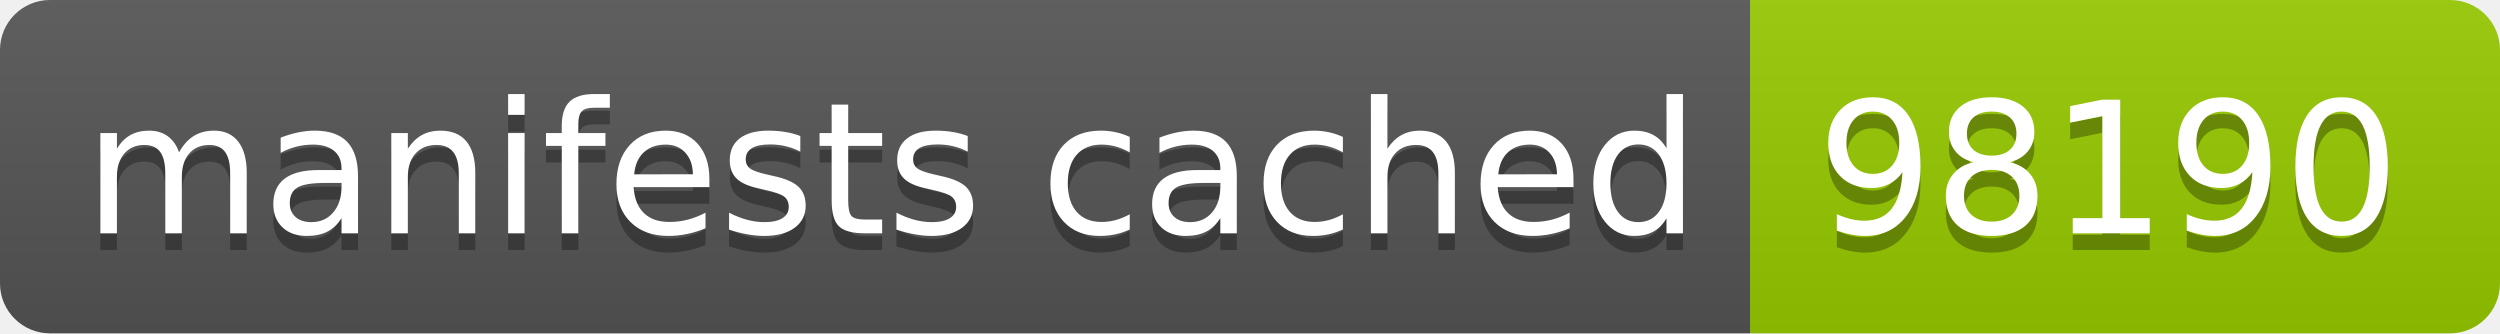
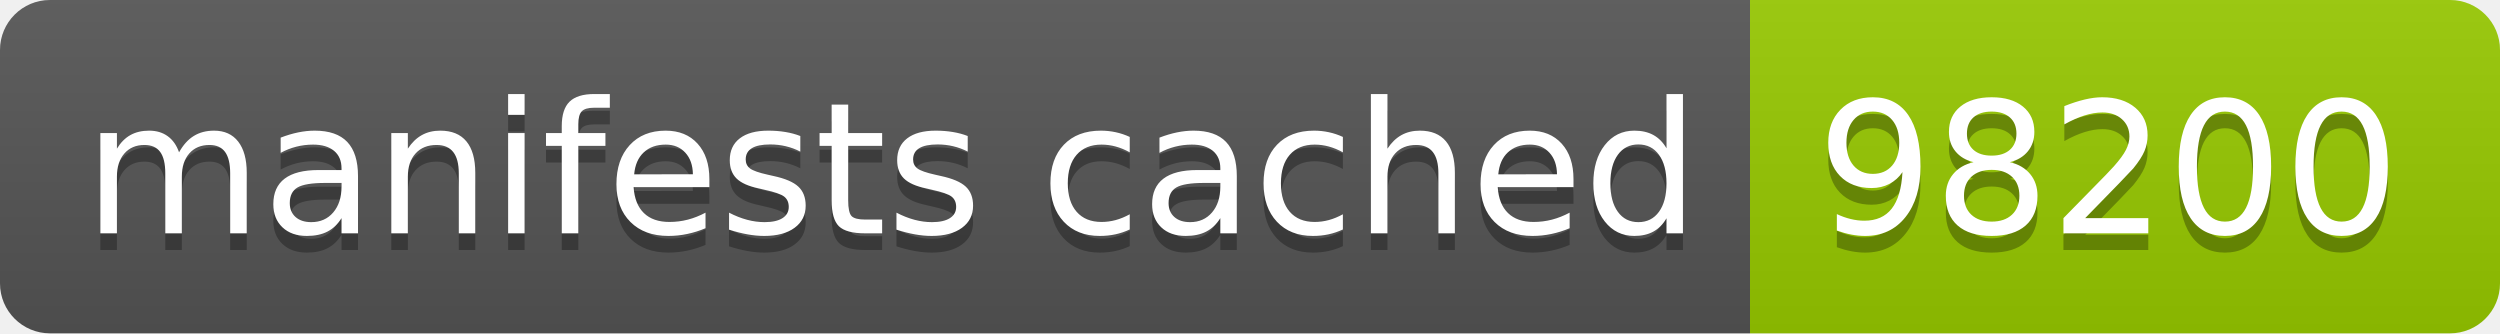
- <svg xmlns="http://www.w3.org/2000/svg" width="150" height="20" role="img" aria-label="manifests cached: 98190">
+ <svg xmlns="http://www.w3.org/2000/svg" width="150" height="20" role="img" aria-label="manifests cached: 98200">
  <linearGradient id="s" x2="0" y2="100%">
    <stop offset="0" stop-color="#bbb" stop-opacity=".1" />
    <stop offset="1" stop-opacity=".1" />
  </linearGradient>
  <clipPath id="r">
    <rect width="150" height="20" rx="3" fill="#fff" />
  </clipPath>
  <g clip-path="url(#r)">
    <rect width="105" height="20" fill="#555" />
    <rect x="105" width="45" height="20" fill="#97ca00" />
    <rect width="150" height="20" fill="url(#s)" />
  </g>
  <g fill="#fff" text-anchor="middle" font-family="Verdana,Geneva,DejaVu Sans,sans-serif" text-rendering="geometricPrecision" font-size="110">
    <text aria-hidden="true" x="535" y="150" fill="#010101" fill-opacity=".3" transform="scale(.1)" textLength="950">manifests cached</text>
    <text x="535" y="140" transform="scale(.1)" fill="#fff" textLength="950">manifests cached</text>
-     <text aria-hidden="true" x="1265" y="150" fill="#010101" fill-opacity=".3" transform="scale(.1)" textLength="350">98190</text>
-     <text x="1265" y="140" transform="scale(.1)" fill="#fff" textLength="350">98190</text>
+     <text aria-hidden="true" x="1265" y="150" fill="#010101" fill-opacity=".3" transform="scale(.1)" textLength="350">98200</text>
+     <text x="1265" y="140" transform="scale(.1)" fill="#fff" textLength="350">98200</text>
  </g>
</svg>
